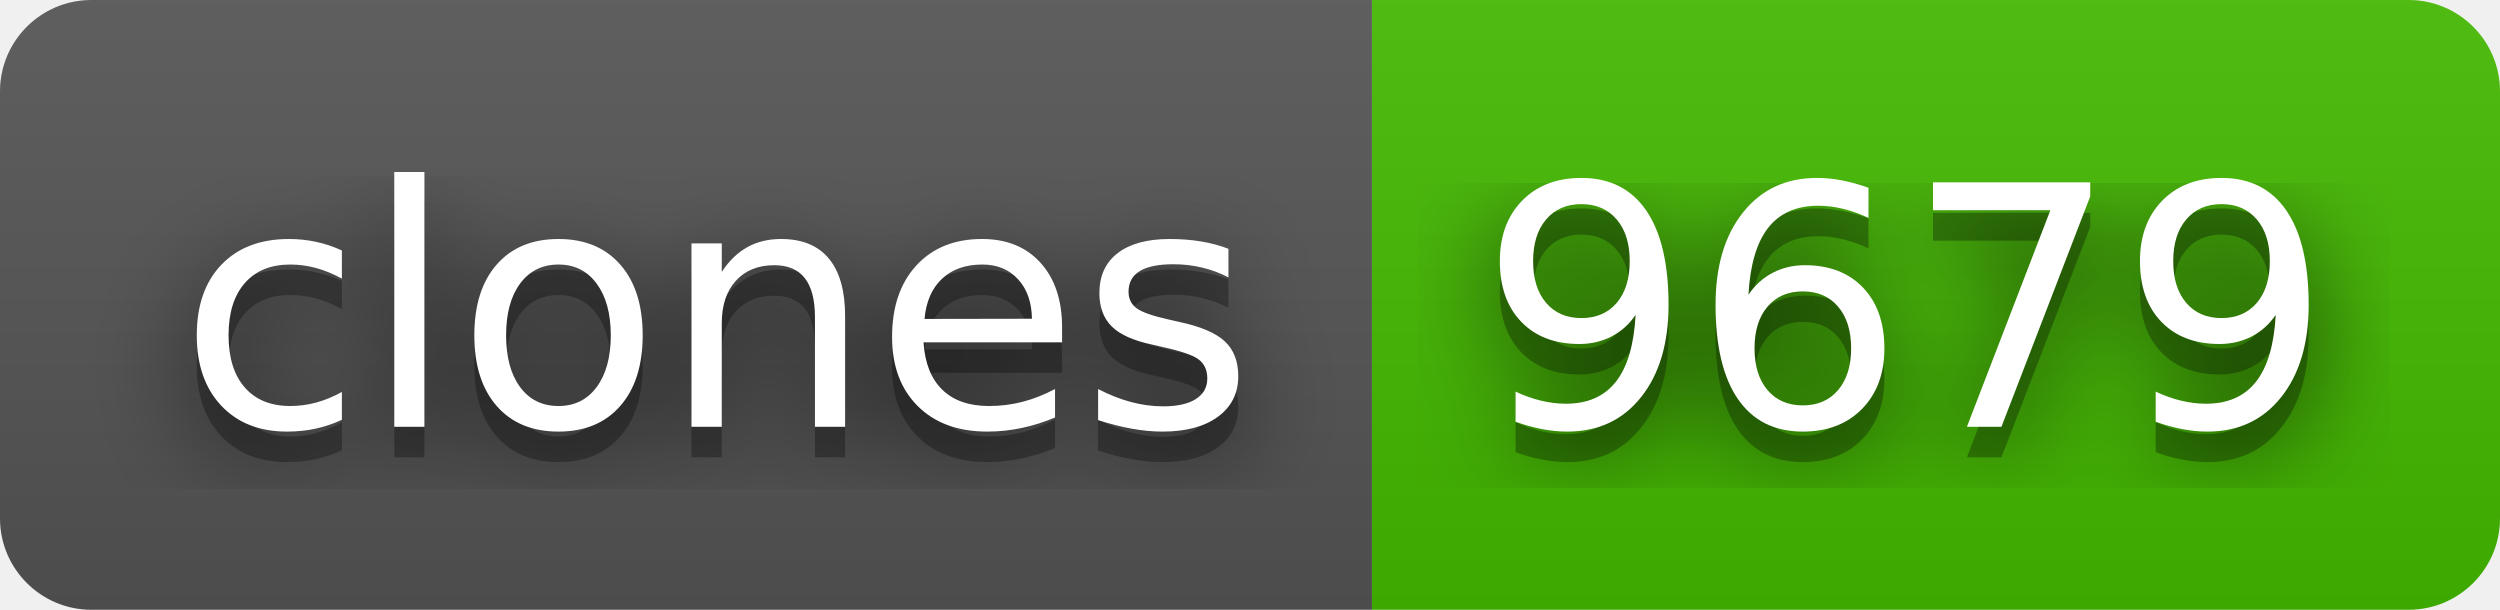
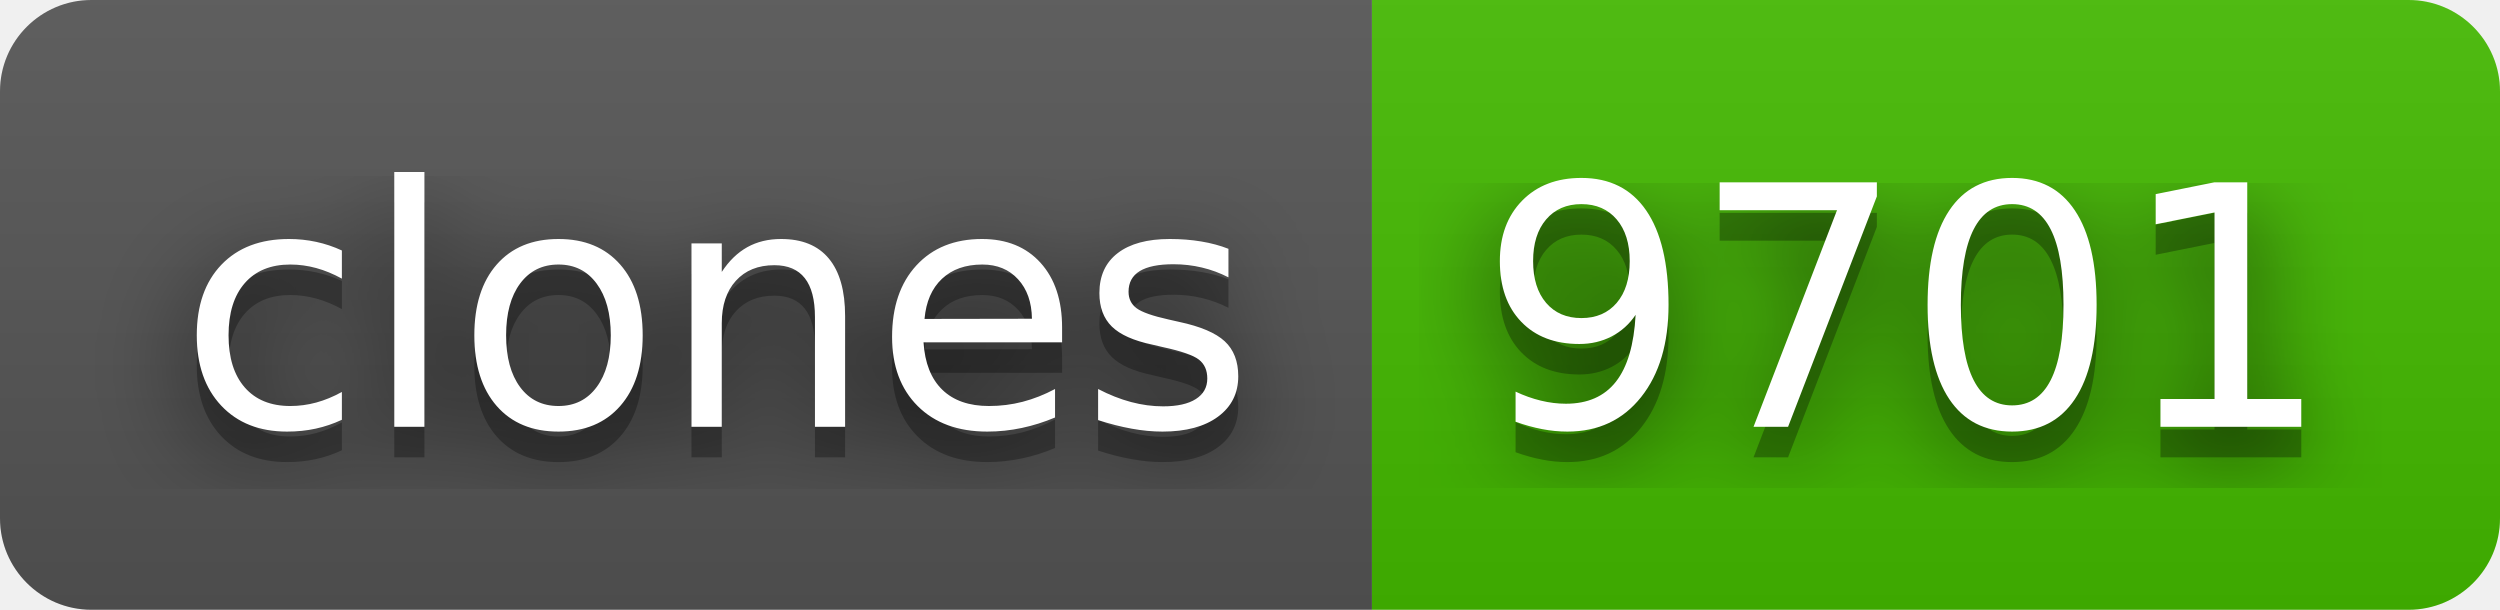
- <svg xmlns="http://www.w3.org/2000/svg" width="82" height="20" role="img" aria-label="clones: 9679">
+ <svg xmlns="http://www.w3.org/2000/svg" width="82" height="20" role="img" aria-label="clones: 9701">
  <filter id="blur">
    <feGaussianBlur stdDeviation="16" />
  </filter>
  <linearGradient id="s" x2="0" y2="100%">
    <stop offset="0" stop-color="#bbb" stop-opacity=".1" />
    <stop offset="1" stop-opacity=".1" />
  </linearGradient>
  <clipPath id="r">
    <rect width="82" height="20" rx="3" />
  </clipPath>
  <g clip-path="url(#r)">
    <rect width="45" height="20" fill="#555" />
    <rect x="45" width="37" height="20" fill="#4b0" />
    <rect width="82" height="20" fill="url(#s)" />
  </g>
  <g fill="#fff" text-anchor="middle" font-family="Verdana,Geneva,DejaVu Sans,sans-serif" text-rendering="geometricPrecision" font-size="110">
    <g transform="scale(.1)">
      <g aria-hidden="true" fill="#010101">
        <text x="235" y="150" fill-opacity=".8" filter="url(#blur)" textLength="350">clones</text>
        <text x="235" y="150" fill-opacity=".3" textLength="350">clones</text>
      </g>
      <text x="235" y="140" textLength="350">clones</text>
    </g>
    <g transform="scale(.1)">
      <g aria-hidden="true" fill="#010101">
-         <text x="625" y="150" fill-opacity=".8" filter="url(#blur)" textLength="270">9679</text>
-         <text x="625" y="150" fill-opacity=".3" textLength="270">9679</text>
+         <text x="625" y="150" fill-opacity=".8" filter="url(#blur)" textLength="270">9701</text>
+         <text x="625" y="150" fill-opacity=".3" textLength="270">9701</text>
      </g>
-       <text x="625" y="140" textLength="270">9679</text>
+       <text x="625" y="140" textLength="270">9701</text>
    </g>
  </g>
</svg>
